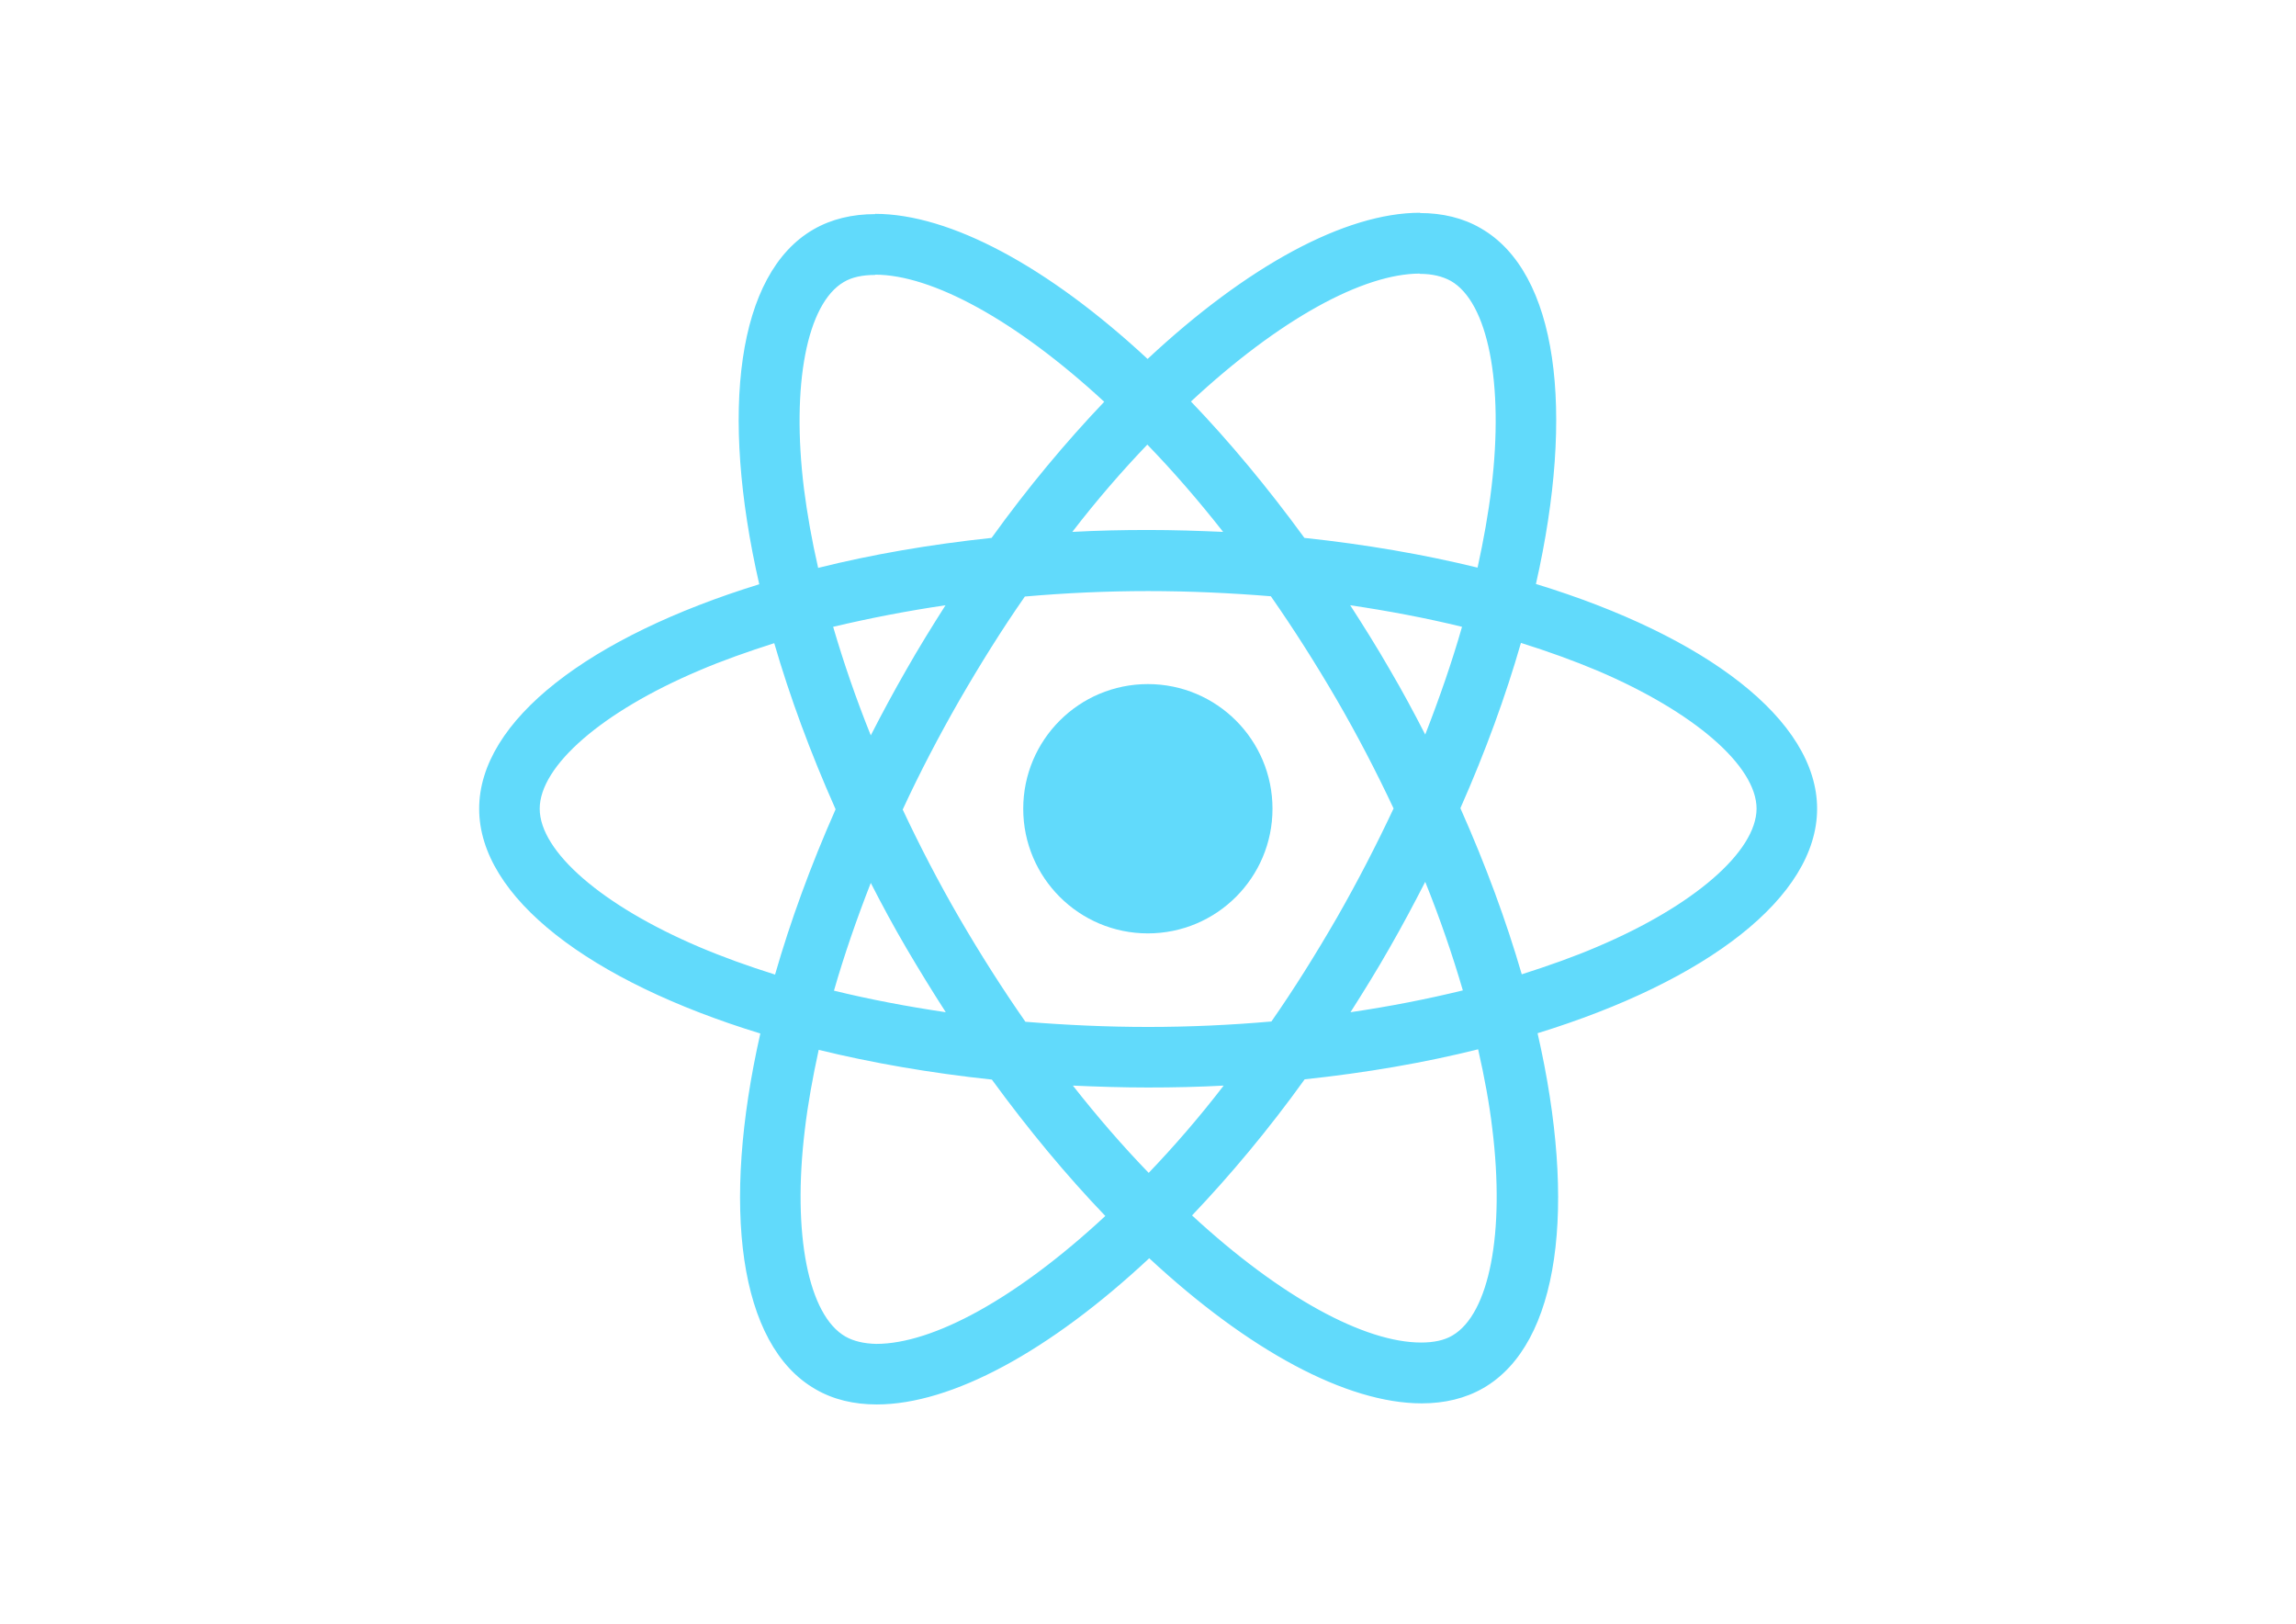
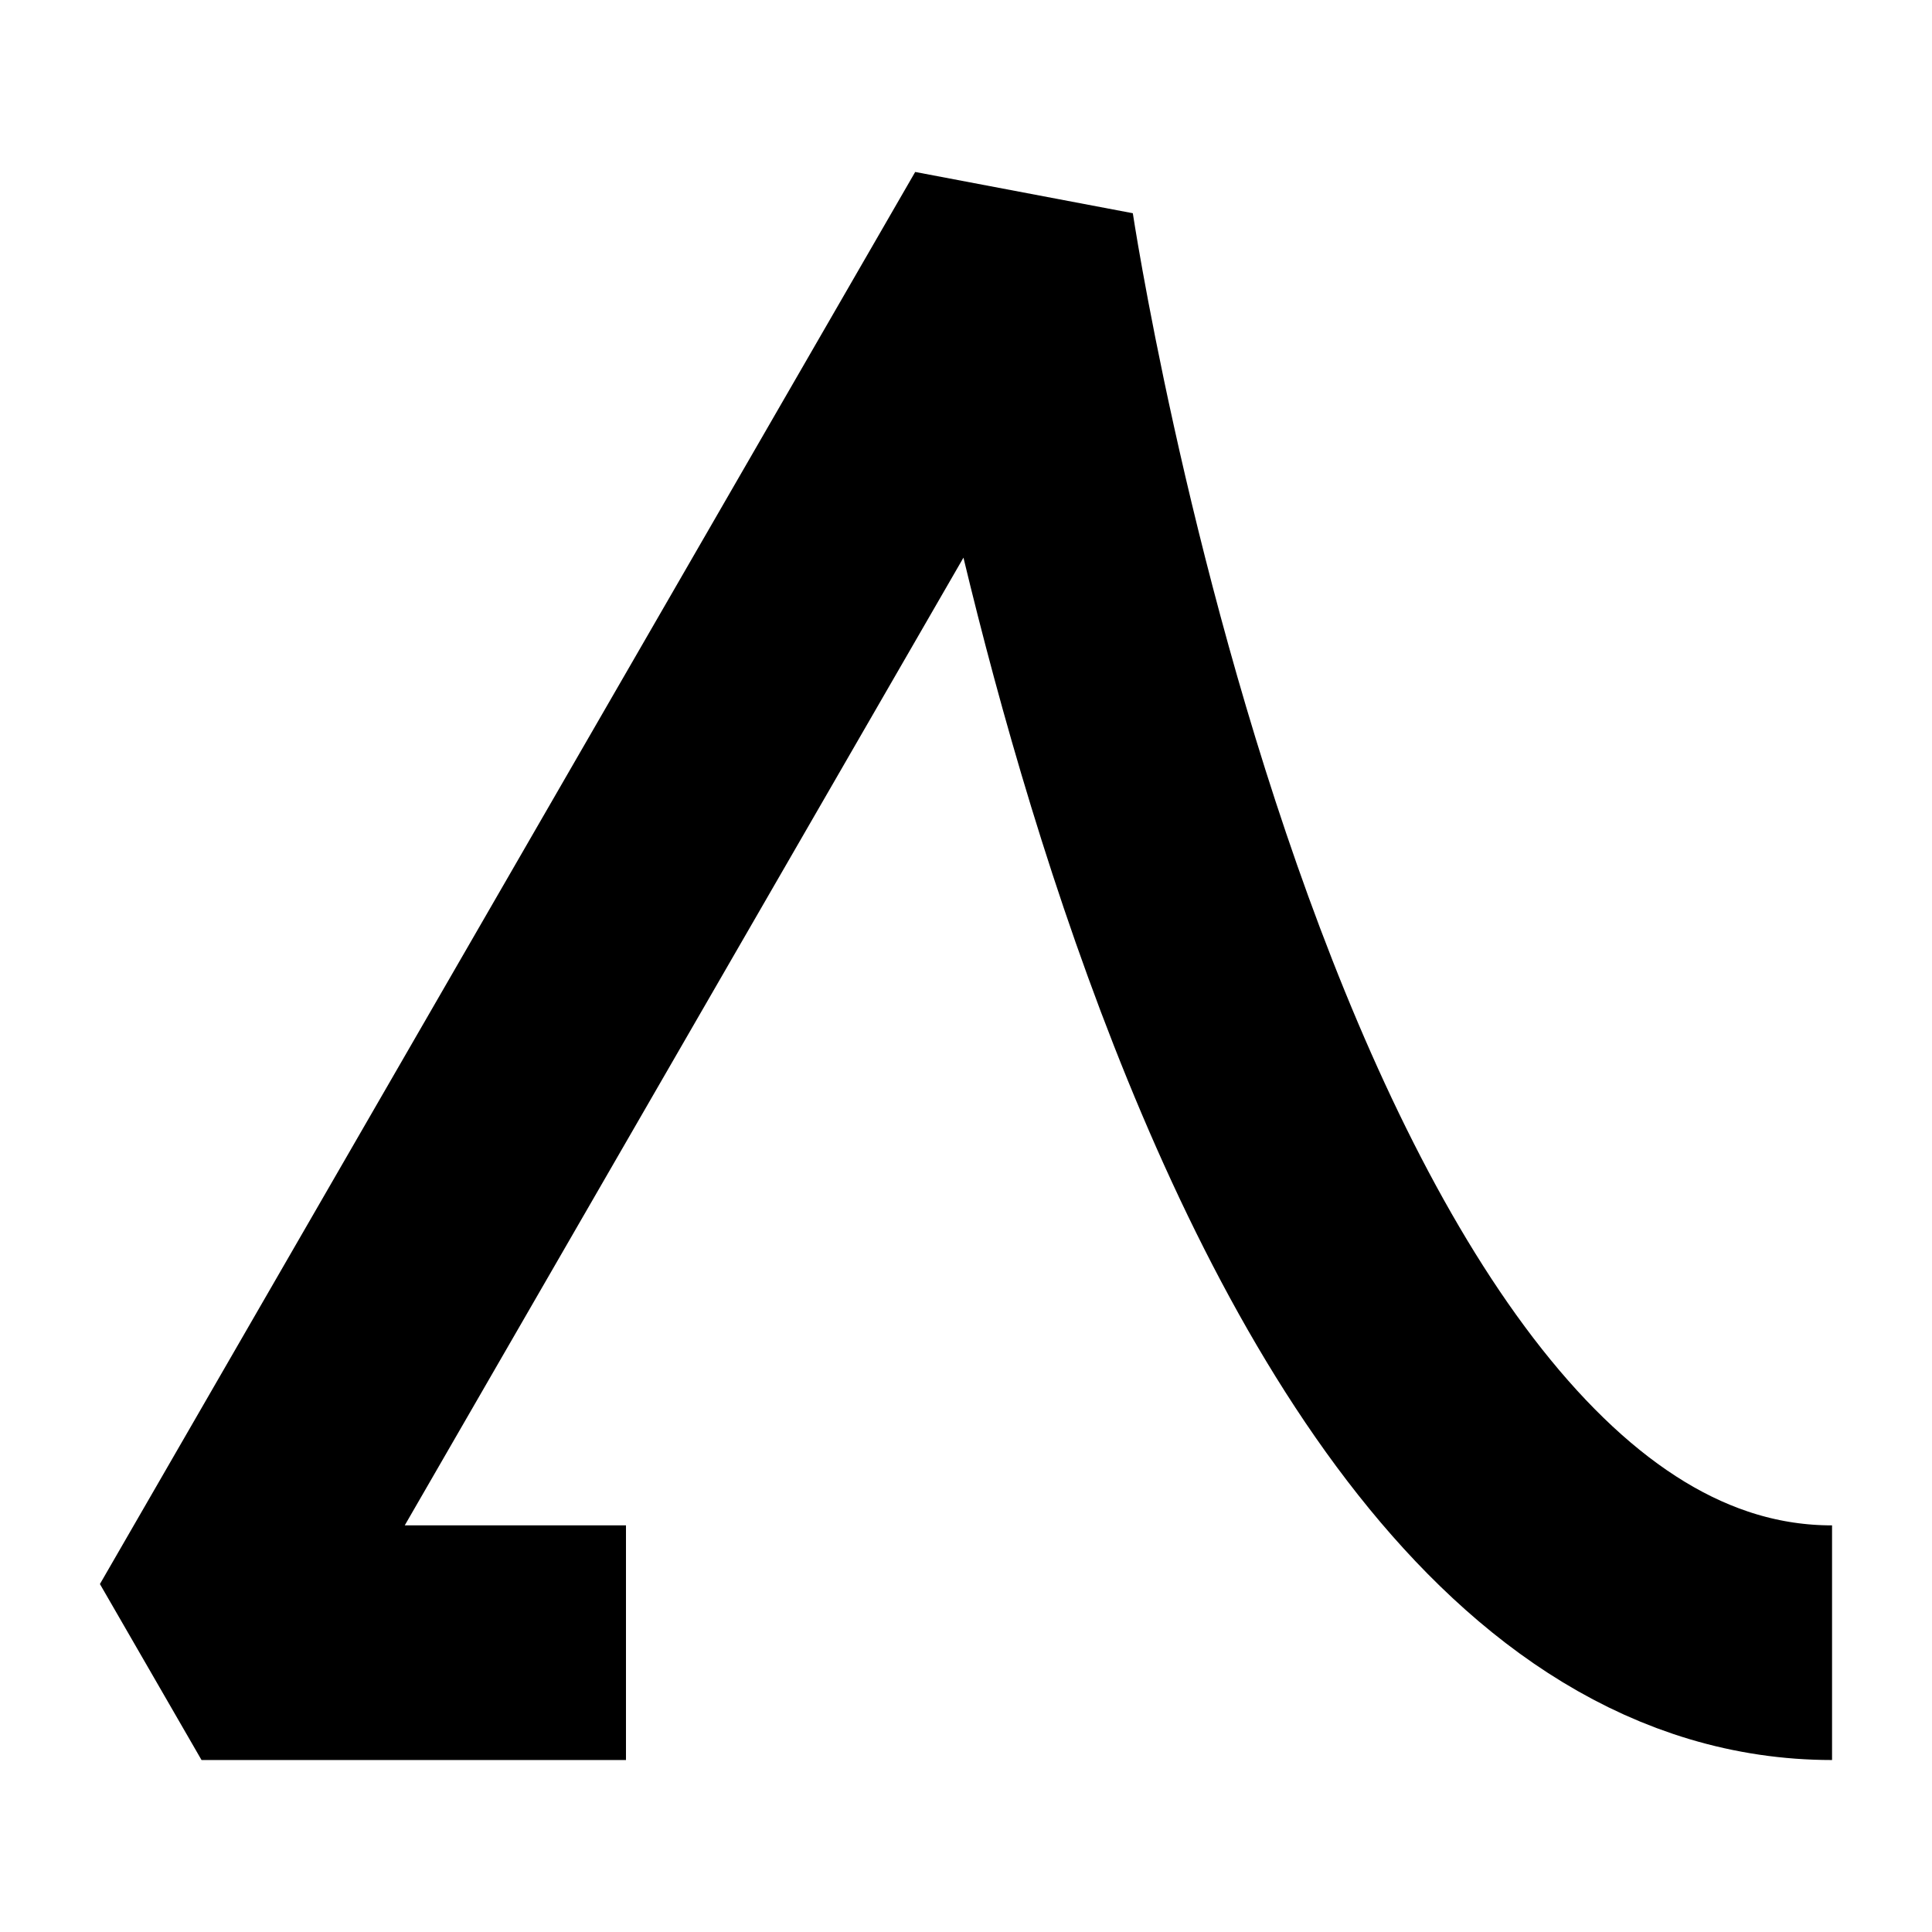
- <svg xmlns="http://www.w3.org/2000/svg" viewBox="0 0 841.9 595.3">
-   <g fill="#61DAFB">
-     <path d="M666.3 296.5c0-32.5-40.7-63.3-103.1-82.4 14.4-63.6 8-114.2-20.2-130.4-6.5-3.8-14.1-5.6-22.4-5.6v22.3c4.6 0 8.3.9 11.4 2.6 13.6 7.8 19.5 37.5 14.9 75.7-1.1 9.4-2.9 19.3-5.1 29.4-19.6-4.8-41-8.5-63.5-10.9-13.5-18.5-27.5-35.3-41.6-50 32.6-30.3 63.2-46.9 84-46.9V78c-27.5 0-63.5 19.6-99.9 53.6-36.4-33.8-72.4-53.2-99.9-53.2v22.3c20.7 0 51.4 16.5 84 46.6-14 14.7-28 31.4-41.3 49.9-22.6 2.4-44 6.1-63.6 11-2.3-10-4-19.7-5.2-29-4.7-38.2 1.1-67.9 14.6-75.8 3-1.8 6.9-2.6 11.5-2.6V78.5c-8.4 0-16 1.8-22.6 5.6-28.1 16.2-34.4 66.7-19.9 130.1-62.2 19.2-102.7 49.9-102.7 82.3 0 32.5 40.7 63.3 103.1 82.4-14.4 63.6-8 114.2 20.2 130.4 6.5 3.8 14.1 5.6 22.5 5.6 27.5 0 63.5-19.6 99.9-53.6 36.4 33.8 72.4 53.2 99.9 53.2 8.4 0 16-1.8 22.6-5.6 28.1-16.2 34.4-66.7 19.9-130.1 62-19.1 102.5-49.9 102.5-82.3zm-130.2-66.7c-3.7 12.9-8.3 26.2-13.5 39.5-4.1-8-8.4-16-13.1-24-4.6-8-9.5-15.8-14.4-23.4 14.2 2.1 27.9 4.7 41 7.9zm-45.8 106.5c-7.8 13.5-15.8 26.3-24.1 38.2-14.9 1.3-30 2-45.2 2-15.1 0-30.2-.7-45-1.9-8.3-11.9-16.4-24.6-24.2-38-7.6-13.1-14.5-26.4-20.8-39.8 6.2-13.4 13.2-26.8 20.7-39.9 7.8-13.5 15.8-26.3 24.1-38.2 14.9-1.3 30-2 45.2-2 15.1 0 30.2.7 45 1.9 8.3 11.9 16.4 24.6 24.2 38 7.6 13.1 14.5 26.4 20.8 39.8-6.3 13.4-13.2 26.8-20.7 39.9zm32.3-13c5.4 13.4 10 26.8 13.8 39.8-13.1 3.2-26.9 5.9-41.2 8 4.9-7.7 9.8-15.6 14.4-23.7 4.6-8 8.9-16.1 13-24.1zM421.2 430c-9.3-9.6-18.6-20.3-27.8-32 9 .4 18.2.7 27.5.7 9.4 0 18.7-.2 27.8-.7-9 11.7-18.3 22.4-27.5 32zm-74.4-58.9c-14.2-2.1-27.9-4.7-41-7.9 3.7-12.9 8.3-26.2 13.5-39.5 4.1 8 8.4 16 13.1 24 4.7 8 9.5 15.8 14.4 23.4zM420.7 163c9.3 9.6 18.6 20.3 27.8 32-9-.4-18.2-.7-27.5-.7-9.4 0-18.7.2-27.8.7 9-11.7 18.3-22.4 27.5-32zm-74 58.9c-4.9 7.7-9.8 15.6-14.4 23.7-4.6 8-8.9 16-13 24-5.4-13.4-10-26.8-13.8-39.8 13.1-3.1 26.9-5.8 41.2-7.9zm-90.5 125.2c-35.4-15.1-58.3-34.9-58.3-50.6 0-15.7 22.9-35.6 58.3-50.6 8.6-3.7 18-7 27.7-10.1 5.7 19.6 13.2 40 22.5 60.9-9.2 20.8-16.6 41.1-22.2 60.6-9.9-3.1-19.3-6.5-28-10.2zM310 490c-13.6-7.8-19.5-37.5-14.9-75.7 1.1-9.4 2.9-19.3 5.1-29.4 19.6 4.8 41 8.5 63.5 10.9 13.5 18.5 27.5 35.3 41.6 50-32.6 30.3-63.2 46.9-84 46.9-4.5-.1-8.3-1-11.3-2.7zm237.2-76.2c4.7 38.2-1.1 67.9-14.6 75.8-3 1.8-6.9 2.6-11.5 2.6-20.7 0-51.4-16.5-84-46.6 14-14.7 28-31.4 41.3-49.9 22.6-2.4 44-6.1 63.6-11 2.3 10.1 4.1 19.8 5.2 29.1zm38.5-66.7c-8.6 3.7-18 7-27.7 10.1-5.7-19.6-13.2-40-22.5-60.9 9.2-20.8 16.6-41.1 22.2-60.6 9.9 3.1 19.3 6.5 28.1 10.2 35.4 15.1 58.3 34.9 58.3 50.6-.1 15.7-23 35.6-58.4 50.6zM320.8 78.4z" />
-     <circle cx="420.9" cy="296.5" r="45.7" />
-     <path d="M520.5 78.1z" />
+ <svg xmlns="http://www.w3.org/2000/svg" width="512" height="512" viewBox="0 0 135.467 135.467" version="1.1" id="svg5">
+   <defs id="defs2" />
+   <g id="layer1">
+     <path id="path33" d="m 128.46,115.182 v 0 m -84.568,0 H 14.131 L 71.295,16.171 c 0,0 14.852,99.011 57.164,99.011" style="fill:none;stroke:#000000;stroke-width:16.453;stroke-linecap:butt;stroke-linejoin:bevel;stroke-miterlimit:4;stroke-dasharray:none;stroke-opacity:1;paint-order:normal" />
  </g>
</svg>
